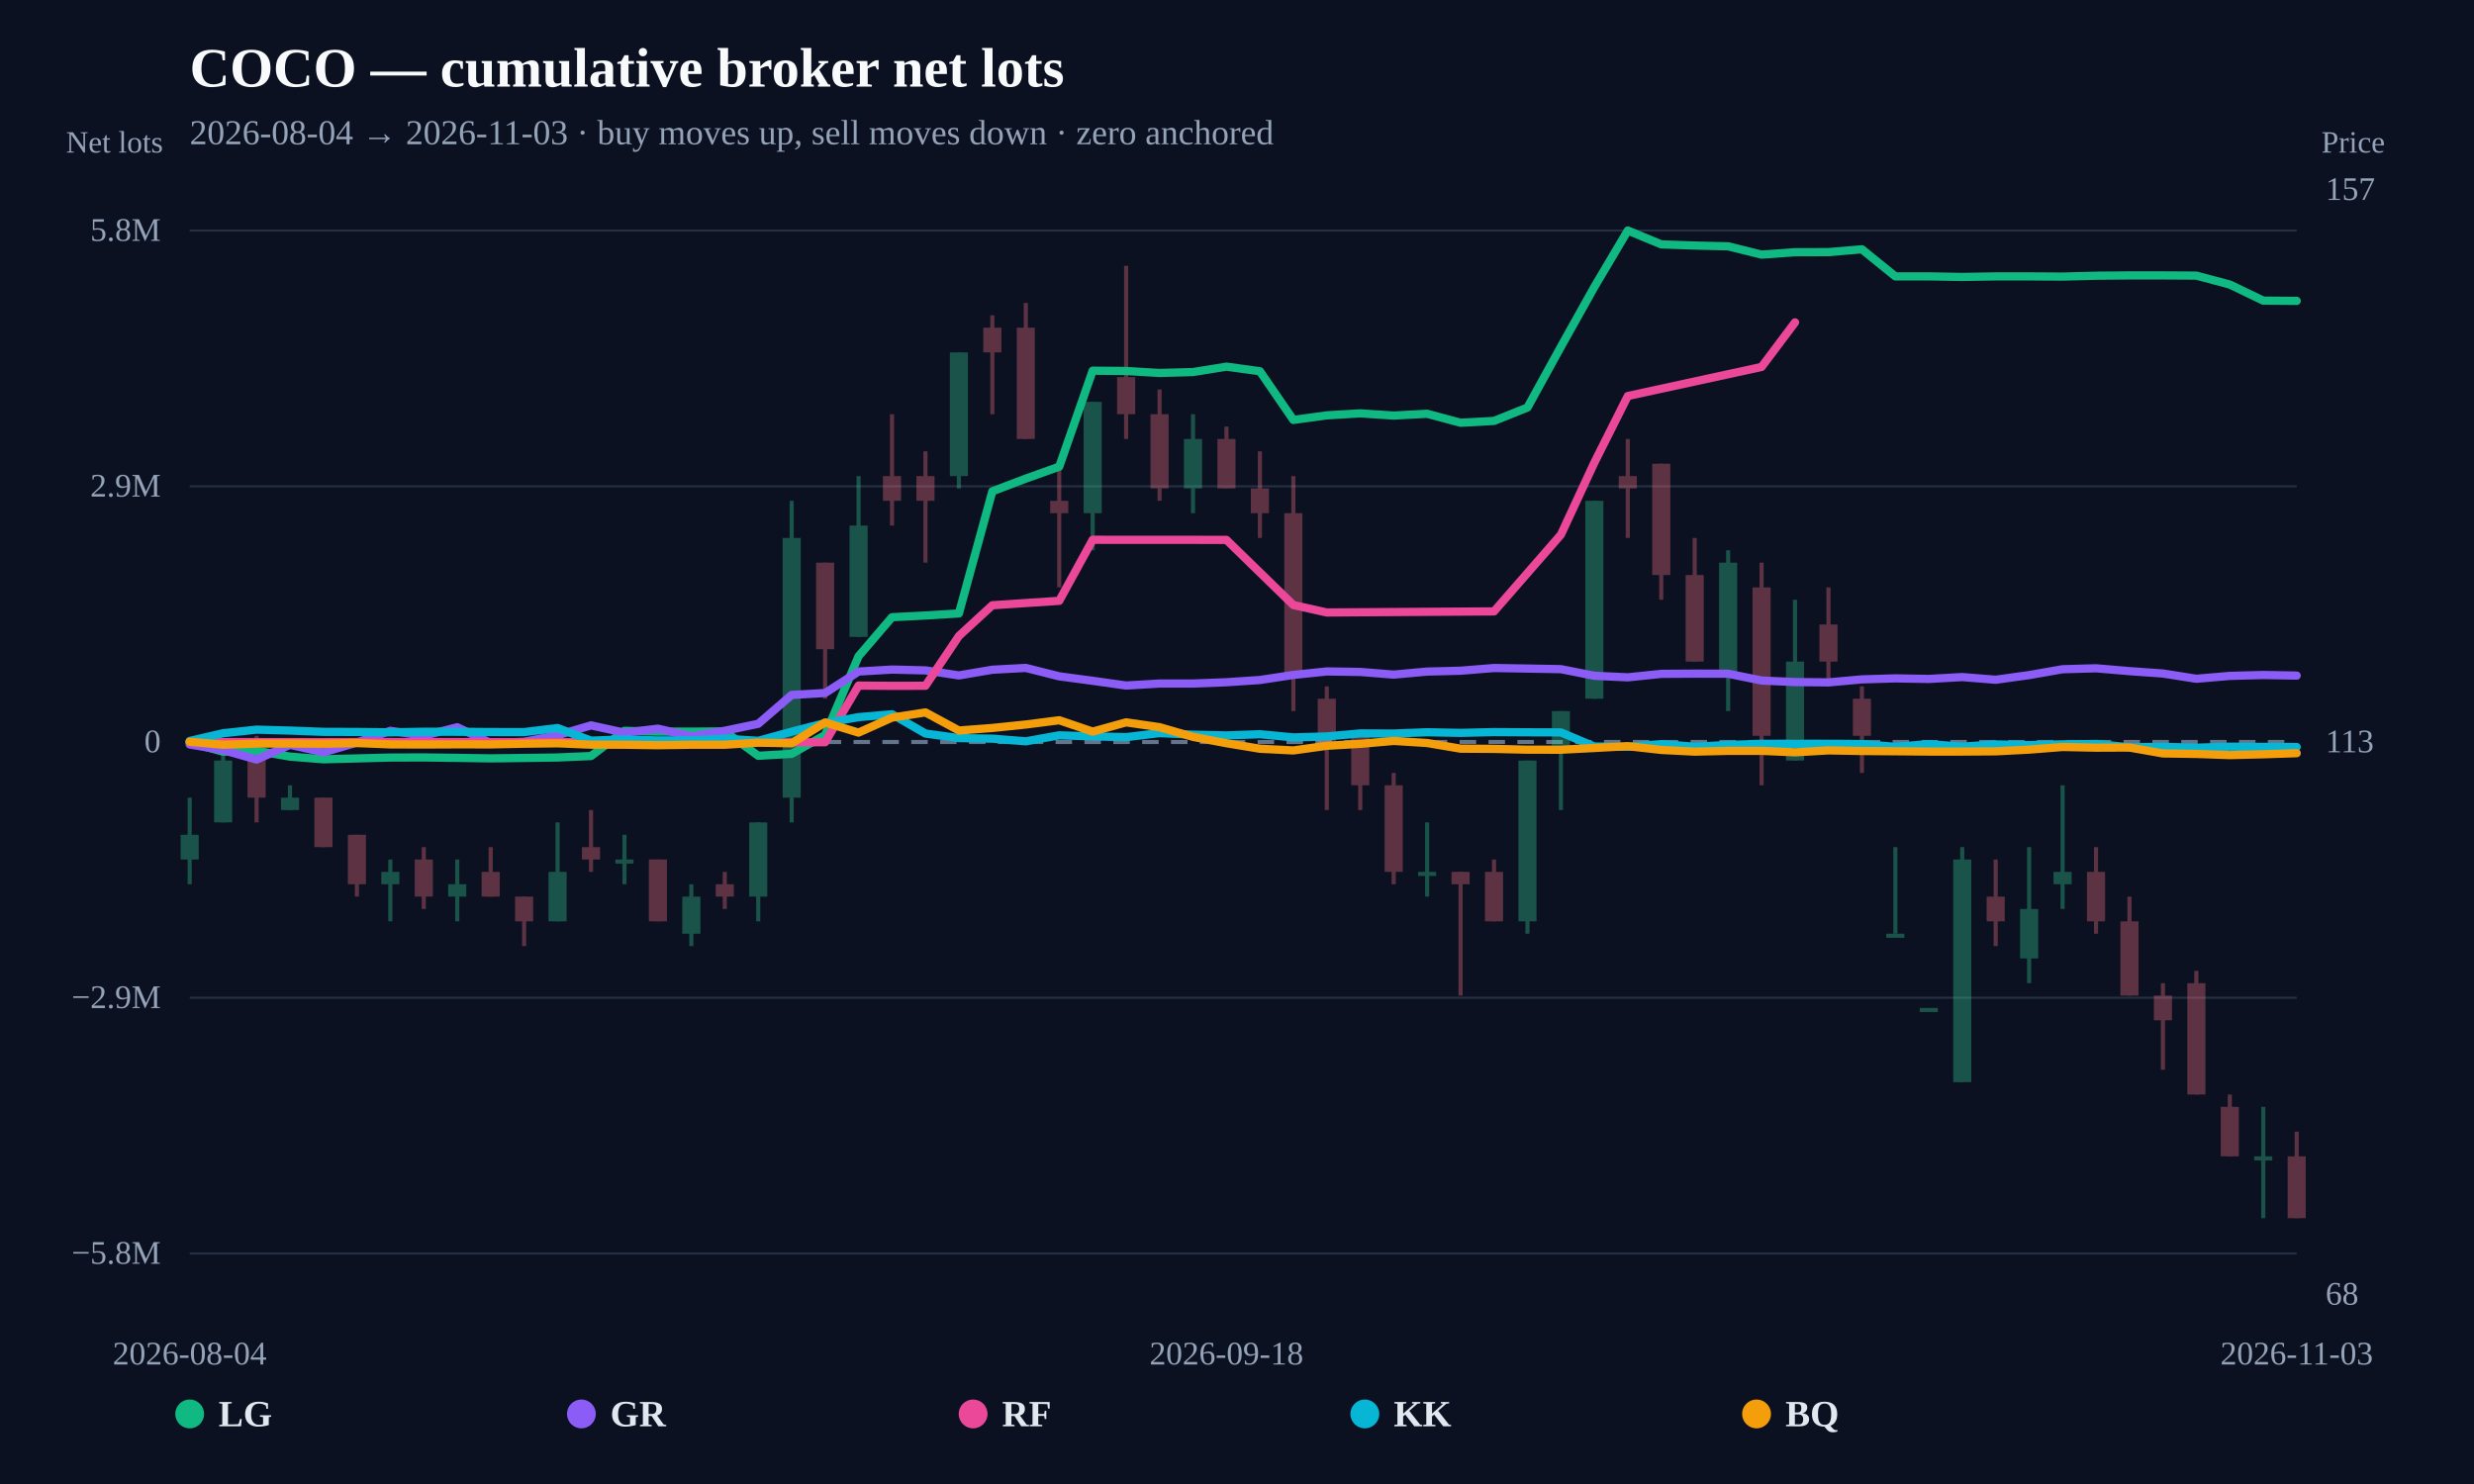
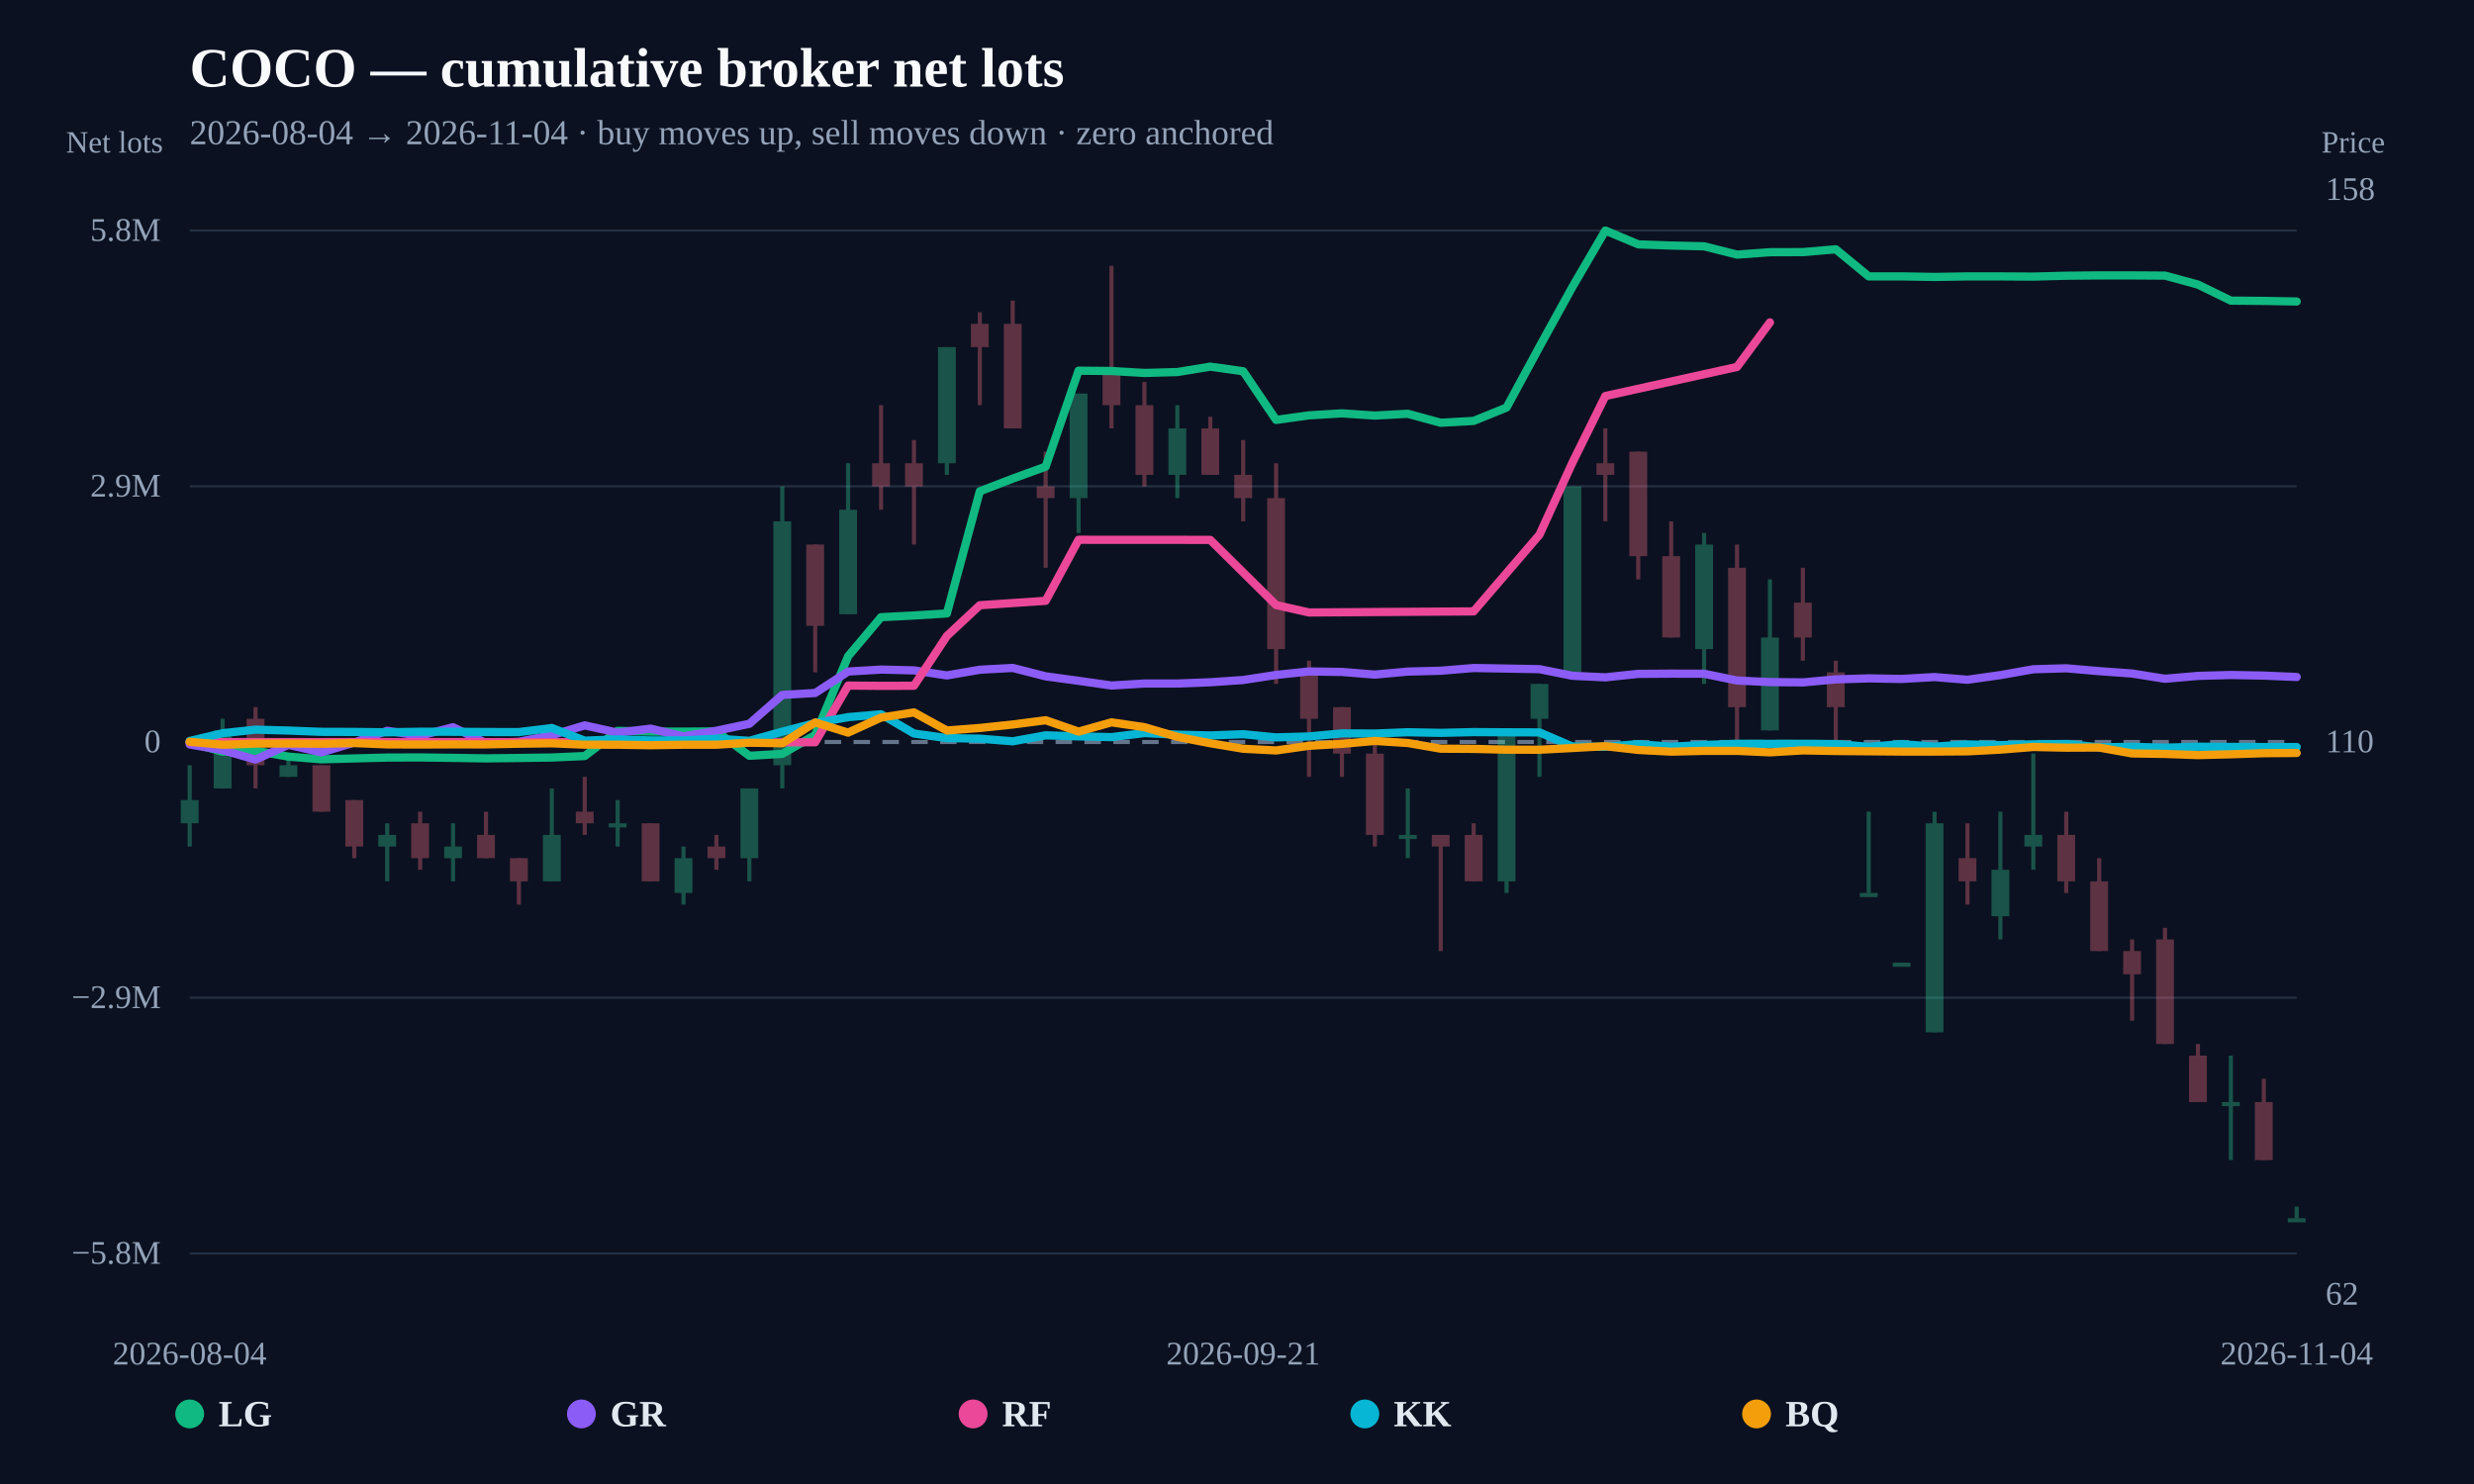
<svg xmlns="http://www.w3.org/2000/svg" width="1200" height="720" viewBox="0 0 1200 720">
  <rect width="100%" height="100%" fill="#0b1120" />
  <text x="92" y="42" fill="#f8fafc" font-size="27" font-weight="800">COCO — cumulative broker net lots</text>
-   <text x="92" y="70" fill="#94a3b8" font-size="17">2026-08-04 → 2026-11-03 · buy moves up, sell moves down · zero anchored</text>
+   <text x="92" y="70" fill="#94a3b8" font-size="17">2026-08-04 → 2026-11-04 · buy moves up, sell moves down · zero anchored</text>
  <line x1="92" y1="608.148" x2="1114" y2="608.148" stroke="#253044" stroke-width="1" />
  <text x="78" y="613.148" text-anchor="end" fill="#94a3b8" font-size="16">−5.8M</text>
  <line x1="92" y1="484.074" x2="1114" y2="484.074" stroke="#253044" stroke-width="1" />
  <text x="78" y="489.074" text-anchor="end" fill="#94a3b8" font-size="16">−2.9M</text>
  <line x1="92" y1="360" x2="1114" y2="360" stroke="#64748b" stroke-width="2" stroke-dasharray="8 6" />
  <text x="78" y="365" text-anchor="end" fill="#94a3b8" font-size="16">0</text>
  <line x1="92" y1="235.926" x2="1114" y2="235.926" stroke="#253044" stroke-width="1" />
  <text x="78" y="240.926" text-anchor="end" fill="#94a3b8" font-size="16">2.9M</text>
  <line x1="92" y1="111.852" x2="1114" y2="111.852" stroke="#253044" stroke-width="1" />
  <text x="78" y="116.852" text-anchor="end" fill="#94a3b8" font-size="16">5.8M</text>
  <g opacity="0.34">
-     <line x1="92" y1="387.004" x2="92" y2="429.01" stroke="#34d399" stroke-width="2" />
-     <rect x="87.609" y="405.007" width="8.783" height="12.002" fill="#34d399" />
-   </g>
-   <g opacity="0.34">
-     <line x1="108.222" y1="363" x2="108.222" y2="399.006" stroke="#34d399" stroke-width="2" />
-     <rect x="103.831" y="369.001" width="8.783" height="30.004" fill="#34d399" />
-   </g>
-   <g opacity="0.34">
-     <line x1="124.444" y1="357" x2="124.444" y2="399.006" stroke="#fb7185" stroke-width="2" />
-     <rect x="120.053" y="363" width="8.783" height="24.004" fill="#fb7185" />
-   </g>
-   <g opacity="0.34">
-     <line x1="140.667" y1="381.003" x2="140.667" y2="393.005" stroke="#34d399" stroke-width="2" />
-     <rect x="136.275" y="387.004" width="8.783" height="6.001" fill="#34d399" />
-   </g>
-   <g opacity="0.34">
-     <line x1="156.889" y1="387.004" x2="156.889" y2="411.008" stroke="#fb7185" stroke-width="2" />
-     <rect x="152.497" y="387.004" width="8.783" height="24.004" fill="#fb7185" />
-   </g>
-   <g opacity="0.34">
-     <line x1="173.111" y1="405.007" x2="173.111" y2="435.011" stroke="#fb7185" stroke-width="2" />
-     <rect x="168.72" y="405.007" width="8.783" height="24.004" fill="#fb7185" />
-   </g>
-   <g opacity="0.34">
-     <line x1="189.333" y1="417.009" x2="189.333" y2="447.013" stroke="#34d399" stroke-width="2" />
-     <rect x="184.942" y="423.009" width="8.783" height="6.001" fill="#34d399" />
-   </g>
-   <g opacity="0.34">
-     <line x1="205.556" y1="411.008" x2="205.556" y2="441.012" stroke="#fb7185" stroke-width="2" />
-     <rect x="201.164" y="417.009" width="8.783" height="18.003" fill="#fb7185" />
-   </g>
-   <g opacity="0.34">
-     <line x1="221.778" y1="417.009" x2="221.778" y2="447.013" stroke="#34d399" stroke-width="2" />
-     <rect x="217.386" y="429.01" width="8.783" height="6.001" fill="#34d399" />
-   </g>
-   <g opacity="0.34">
-     <line x1="238" y1="411.008" x2="238" y2="435.011" stroke="#fb7185" stroke-width="2" />
-     <rect x="233.609" y="423.009" width="8.783" height="12.002" fill="#fb7185" />
-   </g>
-   <g opacity="0.34">
-     <line x1="254.222" y1="435.011" x2="254.222" y2="459.015" stroke="#fb7185" stroke-width="2" />
-     <rect x="249.831" y="435.011" width="8.783" height="12.002" fill="#fb7185" />
-   </g>
-   <g opacity="0.34">
-     <line x1="270.444" y1="399.006" x2="270.444" y2="447.013" stroke="#34d399" stroke-width="2" />
-     <rect x="266.053" y="423.009" width="8.783" height="24.004" fill="#34d399" />
-   </g>
-   <g opacity="0.34">
-     <line x1="286.667" y1="393.005" x2="286.667" y2="423.009" stroke="#fb7185" stroke-width="2" />
-     <rect x="282.275" y="411.008" width="8.783" height="6.001" fill="#fb7185" />
-   </g>
-   <g opacity="0.34">
-     <line x1="302.889" y1="405.007" x2="302.889" y2="429.01" stroke="#34d399" stroke-width="2" />
-     <rect x="298.497" y="417.009" width="8.783" height="2" fill="#34d399" />
-   </g>
-   <g opacity="0.34">
-     <line x1="319.111" y1="417.009" x2="319.111" y2="447.013" stroke="#fb7185" stroke-width="2" />
-     <rect x="314.72" y="417.009" width="8.783" height="30.004" fill="#fb7185" />
-   </g>
-   <g opacity="0.34">
-     <line x1="335.333" y1="429.01" x2="335.333" y2="459.015" stroke="#34d399" stroke-width="2" />
-     <rect x="330.942" y="435.011" width="8.783" height="18.003" fill="#34d399" />
-   </g>
-   <g opacity="0.34">
-     <line x1="351.556" y1="423.009" x2="351.556" y2="441.012" stroke="#fb7185" stroke-width="2" />
-     <rect x="347.164" y="429.01" width="8.783" height="6.001" fill="#fb7185" />
-   </g>
-   <g opacity="0.34">
-     <line x1="367.778" y1="399.006" x2="367.778" y2="447.013" stroke="#34d399" stroke-width="2" />
-     <rect x="363.386" y="399.006" width="8.783" height="36.005" fill="#34d399" />
-   </g>
-   <g opacity="0.34">
-     <line x1="384" y1="242.983" x2="384" y2="399.006" stroke="#34d399" stroke-width="2" />
-     <rect x="379.609" y="260.985" width="8.783" height="126.019" fill="#34d399" />
-   </g>
-   <g opacity="0.34">
-     <line x1="400.222" y1="272.987" x2="400.222" y2="338.997" stroke="#fb7185" stroke-width="2" />
-     <rect x="395.831" y="272.987" width="8.783" height="42.006" fill="#fb7185" />
-   </g>
-   <g opacity="0.34">
-     <line x1="416.444" y1="230.981" x2="416.444" y2="308.992" stroke="#34d399" stroke-width="2" />
-     <rect x="412.053" y="254.984" width="8.783" height="54.008" fill="#34d399" />
-   </g>
-   <g opacity="0.34">
-     <line x1="432.667" y1="200.976" x2="432.667" y2="254.984" stroke="#fb7185" stroke-width="2" />
-     <rect x="428.275" y="230.981" width="8.783" height="12.002" fill="#fb7185" />
-   </g>
-   <g opacity="0.34">
-     <line x1="448.889" y1="218.979" x2="448.889" y2="272.987" stroke="#fb7185" stroke-width="2" />
-     <rect x="444.497" y="230.981" width="8.783" height="12.002" fill="#fb7185" />
-   </g>
-   <g opacity="0.34">
-     <line x1="465.111" y1="170.972" x2="465.111" y2="236.982" stroke="#34d399" stroke-width="2" />
-     <rect x="460.72" y="170.972" width="8.783" height="60.009" fill="#34d399" />
-   </g>
-   <g opacity="0.34">
-     <line x1="481.333" y1="152.969" x2="481.333" y2="200.976" stroke="#fb7185" stroke-width="2" />
-     <rect x="476.942" y="158.97" width="8.783" height="12.002" fill="#fb7185" />
-   </g>
-   <g opacity="0.34">
-     <line x1="497.556" y1="146.968" x2="497.556" y2="212.978" stroke="#fb7185" stroke-width="2" />
-     <rect x="493.164" y="158.97" width="8.783" height="54.008" fill="#fb7185" />
-   </g>
-   <g opacity="0.34">
-     <line x1="513.778" y1="224.98" x2="513.778" y2="284.989" stroke="#fb7185" stroke-width="2" />
-     <rect x="509.386" y="242.983" width="8.783" height="6.001" fill="#fb7185" />
-   </g>
-   <g opacity="0.34">
-     <line x1="530" y1="194.975" x2="530" y2="266.986" stroke="#34d399" stroke-width="2" />
-     <rect x="525.609" y="194.975" width="8.783" height="54.008" fill="#34d399" />
-   </g>
-   <g opacity="0.34">
-     <line x1="546.222" y1="128.966" x2="546.222" y2="212.978" stroke="#fb7185" stroke-width="2" />
-     <rect x="541.831" y="182.974" width="8.783" height="18.003" fill="#fb7185" />
-   </g>
-   <g opacity="0.34">
-     <line x1="562.444" y1="188.974" x2="562.444" y2="242.983" stroke="#fb7185" stroke-width="2" />
-     <rect x="558.053" y="200.976" width="8.783" height="36.005" fill="#fb7185" />
-   </g>
-   <g opacity="0.34">
-     <line x1="578.667" y1="200.976" x2="578.667" y2="248.983" stroke="#34d399" stroke-width="2" />
-     <rect x="574.275" y="212.978" width="8.783" height="24.004" fill="#34d399" />
-   </g>
-   <g opacity="0.34">
-     <line x1="594.889" y1="206.977" x2="594.889" y2="236.982" stroke="#fb7185" stroke-width="2" />
-     <rect x="590.497" y="212.978" width="8.783" height="24.004" fill="#fb7185" />
-   </g>
-   <g opacity="0.34">
-     <line x1="611.111" y1="218.979" x2="611.111" y2="260.985" stroke="#fb7185" stroke-width="2" />
-     <rect x="606.72" y="236.982" width="8.783" height="12.002" fill="#fb7185" />
-   </g>
-   <g opacity="0.34">
-     <line x1="627.333" y1="230.981" x2="627.333" y2="344.998" stroke="#fb7185" stroke-width="2" />
-     <rect x="622.942" y="248.983" width="8.783" height="78.012" fill="#fb7185" />
-   </g>
-   <g opacity="0.34">
-     <line x1="643.556" y1="332.996" x2="643.556" y2="393.005" stroke="#fb7185" stroke-width="2" />
-     <rect x="639.164" y="338.997" width="8.783" height="24.004" fill="#fb7185" />
-   </g>
-   <g opacity="0.34">
-     <line x1="659.778" y1="357" x2="659.778" y2="393.005" stroke="#fb7185" stroke-width="2" />
-     <rect x="655.386" y="357" width="8.783" height="24.004" fill="#fb7185" />
-   </g>
-   <g opacity="0.34">
-     <line x1="676" y1="375.002" x2="676" y2="429.01" stroke="#fb7185" stroke-width="2" />
-     <rect x="671.609" y="381.003" width="8.783" height="42.006" fill="#fb7185" />
-   </g>
-   <g opacity="0.34">
-     <line x1="692.222" y1="399.006" x2="692.222" y2="435.011" stroke="#34d399" stroke-width="2" />
-     <rect x="687.831" y="423.009" width="8.783" height="2" fill="#34d399" />
-   </g>
-   <g opacity="0.34">
-     <line x1="708.444" y1="423.009" x2="708.444" y2="483.018" stroke="#fb7185" stroke-width="2" />
-     <rect x="704.053" y="423.009" width="8.783" height="6.001" fill="#fb7185" />
-   </g>
-   <g opacity="0.34">
-     <line x1="724.667" y1="417.009" x2="724.667" y2="447.013" stroke="#fb7185" stroke-width="2" />
-     <rect x="720.275" y="423.009" width="8.783" height="24.004" fill="#fb7185" />
-   </g>
-   <g opacity="0.34">
-     <line x1="740.889" y1="369.001" x2="740.889" y2="453.014" stroke="#34d399" stroke-width="2" />
-     <rect x="736.497" y="369.001" width="8.783" height="78.012" fill="#34d399" />
-   </g>
-   <g opacity="0.34">
-     <line x1="757.111" y1="344.998" x2="757.111" y2="393.005" stroke="#34d399" stroke-width="2" />
-     <rect x="752.72" y="344.998" width="8.783" height="18.003" fill="#34d399" />
-   </g>
-   <g opacity="0.34">
-     <line x1="773.333" y1="242.983" x2="773.333" y2="338.997" stroke="#34d399" stroke-width="2" />
-     <rect x="768.942" y="242.983" width="8.783" height="96.014" fill="#34d399" />
-   </g>
-   <g opacity="0.34">
-     <line x1="789.556" y1="212.978" x2="789.556" y2="260.985" stroke="#fb7185" stroke-width="2" />
-     <rect x="785.164" y="230.981" width="8.783" height="6.001" fill="#fb7185" />
-   </g>
-   <g opacity="0.34">
-     <line x1="805.778" y1="224.98" x2="805.778" y2="290.99" stroke="#fb7185" stroke-width="2" />
-     <rect x="801.386" y="224.98" width="8.783" height="54.008" fill="#fb7185" />
-   </g>
-   <g opacity="0.34">
-     <line x1="822" y1="260.985" x2="822" y2="320.994" stroke="#fb7185" stroke-width="2" />
-     <rect x="817.609" y="278.988" width="8.783" height="42.006" fill="#fb7185" />
-   </g>
-   <g opacity="0.34">
-     <line x1="838.222" y1="266.986" x2="838.222" y2="344.998" stroke="#34d399" stroke-width="2" />
-     <rect x="833.831" y="272.987" width="8.783" height="54.008" fill="#34d399" />
-   </g>
-   <g opacity="0.34">
-     <line x1="854.444" y1="272.987" x2="854.444" y2="381.003" stroke="#fb7185" stroke-width="2" />
-     <rect x="850.053" y="284.989" width="8.783" height="72.011" fill="#fb7185" />
-   </g>
-   <g opacity="0.34">
-     <line x1="870.667" y1="290.99" x2="870.667" y2="369.001" stroke="#34d399" stroke-width="2" />
-     <rect x="866.275" y="320.994" width="8.783" height="48.007" fill="#34d399" />
-   </g>
-   <g opacity="0.34">
-     <line x1="886.889" y1="284.989" x2="886.889" y2="332.996" stroke="#fb7185" stroke-width="2" />
-     <rect x="882.497" y="302.991" width="8.783" height="18.003" fill="#fb7185" />
-   </g>
-   <g opacity="0.34">
-     <line x1="903.111" y1="332.996" x2="903.111" y2="375.002" stroke="#fb7185" stroke-width="2" />
-     <rect x="898.72" y="338.997" width="8.783" height="18.003" fill="#fb7185" />
-   </g>
-   <g opacity="0.34">
-     <line x1="919.333" y1="411.008" x2="919.333" y2="453.014" stroke="#34d399" stroke-width="2" />
-     <rect x="914.942" y="453.014" width="8.783" height="2" fill="#34d399" />
-   </g>
-   <g opacity="0.34">
-     <line x1="935.556" y1="489.019" x2="935.556" y2="489.019" stroke="#34d399" stroke-width="2" />
-     <rect x="931.164" y="489.019" width="8.783" height="2" fill="#34d399" />
-   </g>
-   <g opacity="0.34">
-     <line x1="951.778" y1="411.008" x2="951.778" y2="525.025" stroke="#34d399" stroke-width="2" />
-     <rect x="947.386" y="417.009" width="8.783" height="108.016" fill="#34d399" />
-   </g>
-   <g opacity="0.34">
-     <line x1="968" y1="417.009" x2="968" y2="459.015" stroke="#fb7185" stroke-width="2" />
-     <rect x="963.609" y="435.011" width="8.783" height="12.002" fill="#fb7185" />
-   </g>
-   <g opacity="0.34">
-     <line x1="984.222" y1="411.008" x2="984.222" y2="477.017" stroke="#34d399" stroke-width="2" />
-     <rect x="979.831" y="441.012" width="8.783" height="24.004" fill="#34d399" />
-   </g>
-   <g opacity="0.34">
-     <line x1="1000.444" y1="381.003" x2="1000.444" y2="441.012" stroke="#34d399" stroke-width="2" />
-     <rect x="996.053" y="423.009" width="8.783" height="6.001" fill="#34d399" />
-   </g>
-   <g opacity="0.34">
-     <line x1="1016.667" y1="411.008" x2="1016.667" y2="453.014" stroke="#fb7185" stroke-width="2" />
-     <rect x="1012.275" y="423.009" width="8.783" height="24.004" fill="#fb7185" />
-   </g>
-   <g opacity="0.34">
-     <line x1="1032.889" y1="435.011" x2="1032.889" y2="483.018" stroke="#fb7185" stroke-width="2" />
-     <rect x="1028.497" y="447.013" width="8.783" height="36.005" fill="#fb7185" />
-   </g>
-   <g opacity="0.34">
-     <line x1="1049.111" y1="477.017" x2="1049.111" y2="519.024" stroke="#fb7185" stroke-width="2" />
-     <rect x="1044.72" y="483.018" width="8.783" height="12.002" fill="#fb7185" />
-   </g>
-   <g opacity="0.34">
-     <line x1="1065.333" y1="471.017" x2="1065.333" y2="531.026" stroke="#fb7185" stroke-width="2" />
-     <rect x="1060.942" y="477.017" width="8.783" height="54.008" fill="#fb7185" />
-   </g>
-   <g opacity="0.34">
-     <line x1="1081.556" y1="531.026" x2="1081.556" y2="561.03" stroke="#fb7185" stroke-width="2" />
-     <rect x="1077.164" y="537.026" width="8.783" height="24.004" fill="#fb7185" />
-   </g>
-   <g opacity="0.34">
-     <line x1="1097.778" y1="537.026" x2="1097.778" y2="591.034" stroke="#34d399" stroke-width="2" />
-     <rect x="1093.386" y="561.03" width="8.783" height="2" fill="#34d399" />
-   </g>
-   <g opacity="0.34">
-     <line x1="1114" y1="549.028" x2="1114" y2="591.034" stroke="#fb7185" stroke-width="2" />
-     <rect x="1109.609" y="561.03" width="8.783" height="30.004" fill="#fb7185" />
-   </g>
-   <path d="M92.00,360.27 L108.22,364.68 L124.44,364.27 L140.67,367.09 L156.89,368.39 L173.11,367.97 L189.33,367.55 L205.56,367.49 L221.78,367.70 L238.00,367.94 L254.22,367.75 L270.44,367.52 L286.67,366.81 L302.89,354.59 L319.11,354.95 L335.33,354.97 L351.56,354.85 L367.78,366.69 L384.00,365.75 L400.22,356.58 L416.44,318.40 L432.67,299.45 L448.89,298.62 L465.11,297.62 L481.33,238.37 L497.56,232.21 L513.78,226.41 L530.00,179.85 L546.22,180.00 L562.44,180.95 L578.67,180.51 L594.89,177.89 L611.11,180.12 L627.33,203.74 L643.56,201.52 L659.78,200.55 L676.00,201.62 L692.22,200.75 L708.44,205.11 L724.67,204.22 L740.89,197.73 L757.11,168.23 L773.33,139.22 L789.56,111.85 L805.78,118.56 L822.00,119.13 L838.22,119.50 L854.44,123.53 L870.67,122.37 L886.89,122.32 L903.11,120.95 L919.33,134.10 L935.56,134.09 L951.78,134.37 L968.00,134.10 L984.22,134.10 L1000.44,134.20 L1016.67,133.77 L1032.89,133.62 L1049.11,133.62 L1065.33,133.72 L1081.56,138.06 L1097.78,145.86 L1114.00,145.99" fill="none" stroke="#10b981" stroke-width="4" stroke-linejoin="round" stroke-linecap="round" />
-   <path d="M92.00,361.19 L108.22,363.94 L124.44,368.52 L140.67,361.36 L156.89,365.02 L173.11,360.27 L189.33,354.57 L205.56,356.96 L221.78,352.84 L238.00,360.48 L254.22,359.91 L270.44,356.71 L286.67,351.94 L302.89,355.48 L319.11,353.52 L335.33,357.28 L351.56,354.54 L367.78,351.16 L384.00,337.17 L400.22,336.22 L416.44,325.81 L432.67,324.86 L448.89,325.25 L465.11,327.70 L481.33,324.94 L497.56,324.06 L513.78,328.14 L530.00,330.31 L546.22,332.60 L562.44,331.63 L578.67,331.63 L594.89,331.01 L611.11,329.92 L627.33,327.46 L643.56,325.77 L659.78,326.01 L676.00,327.30 L692.22,325.83 L708.44,325.42 L724.67,324.10 L740.89,324.37 L757.11,324.66 L773.33,327.87 L789.56,328.63 L805.78,326.94 L822.00,326.84 L838.22,326.88 L854.44,330.17 L870.67,330.92 L886.89,331.08 L903.11,329.62 L919.33,329.13 L935.56,329.41 L951.78,328.49 L968.00,329.80 L984.22,327.54 L1000.44,324.70 L1016.67,324.24 L1032.89,325.62 L1049.11,326.77 L1065.33,329.32 L1081.56,327.93 L1097.78,327.49 L1114.00,327.78" fill="none" stroke="#8b5cf6" stroke-width="4" stroke-linejoin="round" stroke-linecap="round" />
-   <path d="M92.00,360.04 L108.22,360.05 L124.44,360.05 L156.89,360.07 L173.11,360.02 L384.00,360.17 L400.22,360.11 L416.44,332.63 L432.67,332.76 L448.89,332.72 L465.11,308.57 L481.33,293.65 L513.78,291.50 L530.00,261.88 L546.22,261.91 L562.44,261.91 L578.67,261.91 L594.89,261.95 L627.33,293.55 L643.56,297.16 L724.67,296.63 L757.11,259.42 L773.33,224.45 L789.56,192.14 L854.44,178.03 L870.67,156.42" fill="none" stroke="#ec4899" stroke-width="4" stroke-linejoin="round" stroke-linecap="round" />
-   <path d="M92.00,359.50 L108.22,355.74 L124.44,354.01 L140.67,354.45 L156.89,355.07 L173.11,355.12 L189.33,355.30 L205.56,355.02 L221.78,355.04 L238.00,355.16 L254.22,355.19 L270.44,353.22 L286.67,359.34 L302.89,358.74 L319.11,359.23 L335.33,359.21 L351.56,358.42 L367.78,359.42 L384.00,354.99 L400.22,350.81 L416.44,347.94 L432.67,346.54 L448.89,355.89 L465.11,358.11 L481.33,358.38 L497.56,359.66 L513.78,356.76 L530.00,357.28 L546.22,357.64 L562.44,355.67 L578.67,356.45 L594.89,356.81 L611.11,356.22 L627.33,357.77 L643.56,357.30 L659.78,355.83 L676.00,355.90 L692.22,355.26 L708.44,355.57 L724.67,355.19 L740.89,355.29 L757.11,355.34 L773.33,362.19 L789.56,362.33 L805.78,361.03 L822.00,362.30 L838.22,361.43 L854.44,360.88 L870.67,360.90 L886.89,360.88 L903.11,361.00 L919.33,362.34 L935.56,361.04 L951.78,362.26 L968.00,361.17 L984.22,361.51 L1000.44,361.14 L1016.67,360.96 L1032.89,362.58 L1049.11,362.33 L1065.33,362.77 L1081.56,362.28 L1097.78,362.39 L1114.00,362.44" fill="none" stroke="#06b6d4" stroke-width="4" stroke-linejoin="round" stroke-linecap="round" />
-   <path d="M92.00,359.89 L108.22,361.31 L124.44,360.77 L140.67,360.73 L156.89,360.85 L173.11,360.52 L189.33,361.16 L205.56,361.21 L221.78,361.14 L238.00,361.16 L254.22,360.84 L270.44,360.64 L286.67,361.30 L302.89,361.32 L319.11,361.56 L335.33,361.33 L351.56,361.33 L367.78,360.32 L384.00,360.62 L400.22,350.51 L416.44,355.44 L432.67,348.15 L448.89,345.65 L465.11,354.43 L481.33,353.19 L497.56,351.51 L513.78,349.45 L530.00,354.96 L546.22,350.46 L562.44,352.81 L578.67,357.51 L594.89,360.60 L611.11,363.27 L627.33,364.10 L643.56,361.84 L659.78,360.90 L676.00,359.48 L692.22,360.49 L708.44,363.24 L724.67,363.34 L740.89,363.73 L757.11,363.75 L773.33,362.91 L789.56,362.03 L805.78,363.85 L822.00,364.68 L838.22,364.30 L854.44,364.29 L870.67,365.01 L886.89,364.07 L903.11,364.37 L919.33,364.50 L935.56,364.64 L951.78,364.64 L968.00,364.53 L984.22,363.70 L1000.44,362.42 L1016.67,362.76 L1032.89,362.69 L1049.11,365.55 L1065.33,365.79 L1081.56,366.36 L1097.78,365.96 L1114.00,365.43" fill="none" stroke="#f59e0b" stroke-width="4" stroke-linejoin="round" stroke-linecap="round" />
+     <line x1="92" y1="371.27" x2="92" y2="410.715" stroke="#34d399" stroke-width="2" />
+     <rect x="87.676" y="388.175" width="8.648" height="11.27" fill="#34d399" />
+   </g>
+   <g opacity="0.34">
+     <line x1="107.969" y1="348.73" x2="107.969" y2="382.54" stroke="#34d399" stroke-width="2" />
+     <rect x="103.645" y="354.365" width="8.648" height="28.175" fill="#34d399" />
+   </g>
+   <g opacity="0.34">
+     <line x1="123.938" y1="343.095" x2="123.938" y2="382.54" stroke="#fb7185" stroke-width="2" />
+     <rect x="119.614" y="348.73" width="8.648" height="22.54" fill="#fb7185" />
+   </g>
+   <g opacity="0.34">
+     <line x1="139.906" y1="365.635" x2="139.906" y2="376.905" stroke="#34d399" stroke-width="2" />
+     <rect x="135.582" y="371.27" width="8.648" height="5.635" fill="#34d399" />
+   </g>
+   <g opacity="0.34">
+     <line x1="155.875" y1="371.27" x2="155.875" y2="393.81" stroke="#fb7185" stroke-width="2" />
+     <rect x="151.551" y="371.27" width="8.648" height="22.54" fill="#fb7185" />
+   </g>
+   <g opacity="0.34">
+     <line x1="171.844" y1="388.175" x2="171.844" y2="416.35" stroke="#fb7185" stroke-width="2" />
+     <rect x="167.52" y="388.175" width="8.648" height="22.54" fill="#fb7185" />
+   </g>
+   <g opacity="0.34">
+     <line x1="187.812" y1="399.445" x2="187.812" y2="427.62" stroke="#34d399" stroke-width="2" />
+     <rect x="183.489" y="405.08" width="8.648" height="5.635" fill="#34d399" />
+   </g>
+   <g opacity="0.34">
+     <line x1="203.781" y1="393.81" x2="203.781" y2="421.985" stroke="#fb7185" stroke-width="2" />
+     <rect x="199.457" y="399.445" width="8.648" height="16.905" fill="#fb7185" />
+   </g>
+   <g opacity="0.34">
+     <line x1="219.75" y1="399.445" x2="219.75" y2="427.62" stroke="#34d399" stroke-width="2" />
+     <rect x="215.426" y="410.715" width="8.648" height="5.635" fill="#34d399" />
+   </g>
+   <g opacity="0.34">
+     <line x1="235.719" y1="393.81" x2="235.719" y2="416.35" stroke="#fb7185" stroke-width="2" />
+     <rect x="231.395" y="405.08" width="8.648" height="11.27" fill="#fb7185" />
+   </g>
+   <g opacity="0.34">
+     <line x1="251.688" y1="416.35" x2="251.688" y2="438.89" stroke="#fb7185" stroke-width="2" />
+     <rect x="247.364" y="416.35" width="8.648" height="11.27" fill="#fb7185" />
+   </g>
+   <g opacity="0.34">
+     <line x1="267.656" y1="382.54" x2="267.656" y2="427.62" stroke="#34d399" stroke-width="2" />
+     <rect x="263.332" y="405.08" width="8.648" height="22.54" fill="#34d399" />
+   </g>
+   <g opacity="0.34">
+     <line x1="283.625" y1="376.905" x2="283.625" y2="405.08" stroke="#fb7185" stroke-width="2" />
+     <rect x="279.301" y="393.81" width="8.648" height="5.635" fill="#fb7185" />
+   </g>
+   <g opacity="0.34">
+     <line x1="299.594" y1="388.175" x2="299.594" y2="410.715" stroke="#34d399" stroke-width="2" />
+     <rect x="295.27" y="399.445" width="8.648" height="2" fill="#34d399" />
+   </g>
+   <g opacity="0.34">
+     <line x1="315.562" y1="399.445" x2="315.562" y2="427.62" stroke="#fb7185" stroke-width="2" />
+     <rect x="311.239" y="399.445" width="8.648" height="28.175" fill="#fb7185" />
+   </g>
+   <g opacity="0.34">
+     <line x1="331.531" y1="410.715" x2="331.531" y2="438.89" stroke="#34d399" stroke-width="2" />
+     <rect x="327.207" y="416.35" width="8.648" height="16.905" fill="#34d399" />
+   </g>
+   <g opacity="0.34">
+     <line x1="347.5" y1="405.08" x2="347.5" y2="421.985" stroke="#fb7185" stroke-width="2" />
+     <rect x="343.176" y="410.715" width="8.648" height="5.635" fill="#fb7185" />
+   </g>
+   <g opacity="0.34">
+     <line x1="363.469" y1="382.54" x2="363.469" y2="427.62" stroke="#34d399" stroke-width="2" />
+     <rect x="359.145" y="382.54" width="8.648" height="33.81" fill="#34d399" />
+   </g>
+   <g opacity="0.34">
+     <line x1="379.438" y1="236.03" x2="379.438" y2="382.54" stroke="#34d399" stroke-width="2" />
+     <rect x="375.114" y="252.935" width="8.648" height="118.335" fill="#34d399" />
+   </g>
+   <g opacity="0.34">
+     <line x1="395.406" y1="264.205" x2="395.406" y2="326.19" stroke="#fb7185" stroke-width="2" />
+     <rect x="391.082" y="264.205" width="8.648" height="39.445" fill="#fb7185" />
+   </g>
+   <g opacity="0.34">
+     <line x1="411.375" y1="224.76" x2="411.375" y2="298.015" stroke="#34d399" stroke-width="2" />
+     <rect x="407.051" y="247.3" width="8.648" height="50.715" fill="#34d399" />
+   </g>
+   <g opacity="0.34">
+     <line x1="427.344" y1="196.585" x2="427.344" y2="247.3" stroke="#fb7185" stroke-width="2" />
+     <rect x="423.02" y="224.76" width="8.648" height="11.27" fill="#fb7185" />
+   </g>
+   <g opacity="0.34">
+     <line x1="443.312" y1="213.49" x2="443.312" y2="264.205" stroke="#fb7185" stroke-width="2" />
+     <rect x="438.989" y="224.76" width="8.648" height="11.27" fill="#fb7185" />
+   </g>
+   <g opacity="0.34">
+     <line x1="459.281" y1="168.41" x2="459.281" y2="230.395" stroke="#34d399" stroke-width="2" />
+     <rect x="454.957" y="168.41" width="8.648" height="56.35" fill="#34d399" />
+   </g>
+   <g opacity="0.34">
+     <line x1="475.25" y1="151.505" x2="475.25" y2="196.585" stroke="#fb7185" stroke-width="2" />
+     <rect x="470.926" y="157.14" width="8.648" height="11.27" fill="#fb7185" />
+   </g>
+   <g opacity="0.34">
+     <line x1="491.219" y1="145.87" x2="491.219" y2="207.855" stroke="#fb7185" stroke-width="2" />
+     <rect x="486.895" y="157.14" width="8.648" height="50.715" fill="#fb7185" />
+   </g>
+   <g opacity="0.34">
+     <line x1="507.188" y1="219.125" x2="507.188" y2="275.475" stroke="#fb7185" stroke-width="2" />
+     <rect x="502.864" y="236.03" width="8.648" height="5.635" fill="#fb7185" />
+   </g>
+   <g opacity="0.34">
+     <line x1="523.156" y1="190.95" x2="523.156" y2="258.57" stroke="#34d399" stroke-width="2" />
+     <rect x="518.832" y="190.95" width="8.648" height="50.715" fill="#34d399" />
+   </g>
+   <g opacity="0.34">
+     <line x1="539.125" y1="128.966" x2="539.125" y2="207.855" stroke="#fb7185" stroke-width="2" />
+     <rect x="534.801" y="179.68" width="8.648" height="16.905" fill="#fb7185" />
+   </g>
+   <g opacity="0.34">
+     <line x1="555.094" y1="185.315" x2="555.094" y2="236.03" stroke="#fb7185" stroke-width="2" />
+     <rect x="550.77" y="196.585" width="8.648" height="33.81" fill="#fb7185" />
+   </g>
+   <g opacity="0.34">
+     <line x1="571.062" y1="196.585" x2="571.062" y2="241.665" stroke="#34d399" stroke-width="2" />
+     <rect x="566.739" y="207.855" width="8.648" height="22.54" fill="#34d399" />
+   </g>
+   <g opacity="0.34">
+     <line x1="587.031" y1="202.22" x2="587.031" y2="230.395" stroke="#fb7185" stroke-width="2" />
+     <rect x="582.707" y="207.855" width="8.648" height="22.54" fill="#fb7185" />
+   </g>
+   <g opacity="0.34">
+     <line x1="603" y1="213.49" x2="603" y2="252.935" stroke="#fb7185" stroke-width="2" />
+     <rect x="598.676" y="230.395" width="8.648" height="11.27" fill="#fb7185" />
+   </g>
+   <g opacity="0.34">
+     <line x1="618.969" y1="224.76" x2="618.969" y2="331.825" stroke="#fb7185" stroke-width="2" />
+     <rect x="614.645" y="241.665" width="8.648" height="73.255" fill="#fb7185" />
+   </g>
+   <g opacity="0.34">
+     <line x1="634.938" y1="320.555" x2="634.938" y2="376.905" stroke="#fb7185" stroke-width="2" />
+     <rect x="630.614" y="326.19" width="8.648" height="22.54" fill="#fb7185" />
+   </g>
+   <g opacity="0.34">
+     <line x1="650.906" y1="343.095" x2="650.906" y2="376.905" stroke="#fb7185" stroke-width="2" />
+     <rect x="646.582" y="343.095" width="8.648" height="22.54" fill="#fb7185" />
+   </g>
+   <g opacity="0.34">
+     <line x1="666.875" y1="360" x2="666.875" y2="410.715" stroke="#fb7185" stroke-width="2" />
+     <rect x="662.551" y="365.635" width="8.648" height="39.445" fill="#fb7185" />
+   </g>
+   <g opacity="0.34">
+     <line x1="682.844" y1="382.54" x2="682.844" y2="416.35" stroke="#34d399" stroke-width="2" />
+     <rect x="678.52" y="405.08" width="8.648" height="2" fill="#34d399" />
+   </g>
+   <g opacity="0.34">
+     <line x1="698.812" y1="405.08" x2="698.812" y2="461.43" stroke="#fb7185" stroke-width="2" />
+     <rect x="694.489" y="405.08" width="8.648" height="5.635" fill="#fb7185" />
+   </g>
+   <g opacity="0.34">
+     <line x1="714.781" y1="399.445" x2="714.781" y2="427.62" stroke="#fb7185" stroke-width="2" />
+     <rect x="710.457" y="405.08" width="8.648" height="22.54" fill="#fb7185" />
+   </g>
+   <g opacity="0.34">
+     <line x1="730.75" y1="354.365" x2="730.75" y2="433.255" stroke="#34d399" stroke-width="2" />
+     <rect x="726.426" y="354.365" width="8.648" height="73.255" fill="#34d399" />
+   </g>
+   <g opacity="0.34">
+     <line x1="746.719" y1="331.825" x2="746.719" y2="376.905" stroke="#34d399" stroke-width="2" />
+     <rect x="742.395" y="331.825" width="8.648" height="16.905" fill="#34d399" />
+   </g>
+   <g opacity="0.34">
+     <line x1="762.688" y1="236.03" x2="762.688" y2="326.19" stroke="#34d399" stroke-width="2" />
+     <rect x="758.364" y="236.03" width="8.648" height="90.16" fill="#34d399" />
+   </g>
+   <g opacity="0.34">
+     <line x1="778.656" y1="207.855" x2="778.656" y2="252.935" stroke="#fb7185" stroke-width="2" />
+     <rect x="774.332" y="224.76" width="8.648" height="5.635" fill="#fb7185" />
+   </g>
+   <g opacity="0.34">
+     <line x1="794.625" y1="219.125" x2="794.625" y2="281.11" stroke="#fb7185" stroke-width="2" />
+     <rect x="790.301" y="219.125" width="8.648" height="50.715" fill="#fb7185" />
+   </g>
+   <g opacity="0.34">
+     <line x1="810.594" y1="252.935" x2="810.594" y2="309.285" stroke="#fb7185" stroke-width="2" />
+     <rect x="806.27" y="269.84" width="8.648" height="39.445" fill="#fb7185" />
+   </g>
+   <g opacity="0.34">
+     <line x1="826.562" y1="258.57" x2="826.562" y2="331.825" stroke="#34d399" stroke-width="2" />
+     <rect x="822.239" y="264.205" width="8.648" height="50.715" fill="#34d399" />
+   </g>
+   <g opacity="0.34">
+     <line x1="842.531" y1="264.205" x2="842.531" y2="365.635" stroke="#fb7185" stroke-width="2" />
+     <rect x="838.207" y="275.475" width="8.648" height="67.62" fill="#fb7185" />
+   </g>
+   <g opacity="0.34">
+     <line x1="858.5" y1="281.11" x2="858.5" y2="354.365" stroke="#34d399" stroke-width="2" />
+     <rect x="854.176" y="309.285" width="8.648" height="45.08" fill="#34d399" />
+   </g>
+   <g opacity="0.34">
+     <line x1="874.469" y1="275.475" x2="874.469" y2="320.555" stroke="#fb7185" stroke-width="2" />
+     <rect x="870.145" y="292.38" width="8.648" height="16.905" fill="#fb7185" />
+   </g>
+   <g opacity="0.34">
+     <line x1="890.438" y1="320.555" x2="890.438" y2="360" stroke="#fb7185" stroke-width="2" />
+     <rect x="886.114" y="326.19" width="8.648" height="16.905" fill="#fb7185" />
+   </g>
+   <g opacity="0.34">
+     <line x1="906.406" y1="393.81" x2="906.406" y2="433.255" stroke="#34d399" stroke-width="2" />
+     <rect x="902.082" y="433.255" width="8.648" height="2" fill="#34d399" />
+   </g>
+   <g opacity="0.34">
+     <line x1="922.375" y1="467.065" x2="922.375" y2="467.065" stroke="#34d399" stroke-width="2" />
+     <rect x="918.051" y="467.065" width="8.648" height="2" fill="#34d399" />
+   </g>
+   <g opacity="0.34">
+     <line x1="938.344" y1="393.81" x2="938.344" y2="500.875" stroke="#34d399" stroke-width="2" />
+     <rect x="934.02" y="399.445" width="8.648" height="101.43" fill="#34d399" />
+   </g>
+   <g opacity="0.34">
+     <line x1="954.312" y1="399.445" x2="954.312" y2="438.89" stroke="#fb7185" stroke-width="2" />
+     <rect x="949.989" y="416.35" width="8.648" height="11.27" fill="#fb7185" />
+   </g>
+   <g opacity="0.34">
+     <line x1="970.281" y1="393.81" x2="970.281" y2="455.795" stroke="#34d399" stroke-width="2" />
+     <rect x="965.957" y="421.985" width="8.648" height="22.54" fill="#34d399" />
+   </g>
+   <g opacity="0.34">
+     <line x1="986.25" y1="365.635" x2="986.25" y2="421.985" stroke="#34d399" stroke-width="2" />
+     <rect x="981.926" y="405.08" width="8.648" height="5.635" fill="#34d399" />
+   </g>
+   <g opacity="0.34">
+     <line x1="1002.219" y1="393.81" x2="1002.219" y2="433.255" stroke="#fb7185" stroke-width="2" />
+     <rect x="997.895" y="405.08" width="8.648" height="22.54" fill="#fb7185" />
+   </g>
+   <g opacity="0.34">
+     <line x1="1018.188" y1="416.35" x2="1018.188" y2="461.43" stroke="#fb7185" stroke-width="2" />
+     <rect x="1013.864" y="427.62" width="8.648" height="33.81" fill="#fb7185" />
+   </g>
+   <g opacity="0.34">
+     <line x1="1034.156" y1="455.795" x2="1034.156" y2="495.24" stroke="#fb7185" stroke-width="2" />
+     <rect x="1029.832" y="461.43" width="8.648" height="11.27" fill="#fb7185" />
+   </g>
+   <g opacity="0.34">
+     <line x1="1050.125" y1="450.16" x2="1050.125" y2="506.51" stroke="#fb7185" stroke-width="2" />
+     <rect x="1045.801" y="455.795" width="8.648" height="50.715" fill="#fb7185" />
+   </g>
+   <g opacity="0.34">
+     <line x1="1066.094" y1="506.51" x2="1066.094" y2="534.685" stroke="#fb7185" stroke-width="2" />
+     <rect x="1061.77" y="512.145" width="8.648" height="22.54" fill="#fb7185" />
+   </g>
+   <g opacity="0.34">
+     <line x1="1082.062" y1="512.145" x2="1082.062" y2="562.86" stroke="#34d399" stroke-width="2" />
+     <rect x="1077.739" y="534.685" width="8.648" height="2" fill="#34d399" />
+   </g>
+   <g opacity="0.34">
+     <line x1="1098.031" y1="523.415" x2="1098.031" y2="562.86" stroke="#fb7185" stroke-width="2" />
+     <rect x="1093.707" y="534.685" width="8.648" height="28.175" fill="#fb7185" />
+   </g>
+   <g opacity="0.34">
+     <line x1="1114" y1="585.399" x2="1114" y2="591.034" stroke="#34d399" stroke-width="2" />
+     <rect x="1109.676" y="591.034" width="8.648" height="2" fill="#34d399" />
+   </g>
+   <path d="M92.00,360.27 L107.97,364.68 L123.94,364.27 L139.91,367.09 L155.88,368.39 L171.84,367.97 L187.81,367.55 L203.78,367.49 L219.75,367.70 L235.72,367.94 L251.69,367.75 L267.66,367.52 L283.63,366.81 L299.59,354.59 L315.56,354.95 L331.53,354.97 L347.50,354.85 L363.47,366.69 L379.44,365.75 L395.41,356.58 L411.38,318.40 L427.34,299.45 L443.31,298.62 L459.28,297.62 L475.25,238.37 L491.22,232.21 L507.19,226.41 L523.16,179.85 L539.13,180.00 L555.09,180.95 L571.06,180.51 L587.03,177.89 L603.00,180.12 L618.97,203.74 L634.94,201.52 L650.91,200.55 L666.88,201.62 L682.84,200.75 L698.81,205.11 L714.78,204.22 L730.75,197.73 L746.72,168.23 L762.69,139.22 L778.66,111.85 L794.63,118.56 L810.59,119.13 L826.56,119.50 L842.53,123.53 L858.50,122.37 L874.47,122.32 L890.44,120.95 L906.41,134.10 L922.38,134.09 L938.34,134.37 L954.31,134.10 L970.28,134.10 L986.25,134.20 L1002.22,133.77 L1018.19,133.62 L1034.16,133.62 L1050.13,133.72 L1066.09,138.06 L1082.06,145.86 L1098.03,145.99 L1114.00,146.28" fill="none" stroke="#10b981" stroke-width="4" stroke-linejoin="round" stroke-linecap="round" />
+   <path d="M92.00,361.19 L107.97,363.94 L123.94,368.52 L139.91,361.36 L155.88,365.02 L171.84,360.27 L187.81,354.57 L203.78,356.96 L219.75,352.84 L235.72,360.48 L251.69,359.91 L267.66,356.71 L283.63,351.94 L299.59,355.48 L315.56,353.52 L331.53,357.28 L347.50,354.54 L363.47,351.16 L379.44,337.17 L395.41,336.22 L411.38,325.81 L427.34,324.86 L443.31,325.25 L459.28,327.70 L475.25,324.94 L491.22,324.06 L507.19,328.14 L523.16,330.31 L539.13,332.60 L555.09,331.63 L571.06,331.63 L587.03,331.01 L603.00,329.92 L618.97,327.46 L634.94,325.77 L650.91,326.01 L666.88,327.30 L682.84,325.83 L698.81,325.42 L714.78,324.10 L730.75,324.37 L746.72,324.66 L762.69,327.87 L778.66,328.63 L794.63,326.94 L810.59,326.84 L826.56,326.88 L842.53,330.17 L858.50,330.92 L874.47,331.08 L890.44,329.62 L906.41,329.13 L922.38,329.41 L938.34,328.49 L954.31,329.80 L970.28,327.54 L986.25,324.70 L1002.22,324.24 L1018.19,325.62 L1034.16,326.77 L1050.13,329.32 L1066.09,327.93 L1082.06,327.49 L1098.03,327.78 L1114.00,328.46" fill="none" stroke="#8b5cf6" stroke-width="4" stroke-linejoin="round" stroke-linecap="round" />
+   <path d="M92.00,360.04 L107.97,360.05 L123.94,360.05 L155.88,360.07 L171.84,360.02 L379.44,360.17 L395.41,360.11 L411.38,332.63 L427.34,332.76 L443.31,332.72 L459.28,308.57 L475.25,293.65 L507.19,291.50 L523.16,261.88 L539.13,261.91 L555.09,261.91 L571.06,261.91 L587.03,261.95 L618.97,293.55 L634.94,297.16 L714.78,296.63 L746.72,259.42 L762.69,224.45 L778.66,192.14 L842.53,178.03 L858.50,156.42" fill="none" stroke="#ec4899" stroke-width="4" stroke-linejoin="round" stroke-linecap="round" />
+   <path d="M92.00,359.50 L107.97,355.74 L123.94,354.01 L139.91,354.45 L155.88,355.07 L171.84,355.12 L187.81,355.30 L203.78,355.02 L219.75,355.04 L235.72,355.16 L251.69,355.19 L267.66,353.22 L283.63,359.34 L299.59,358.74 L315.56,359.23 L331.53,359.21 L347.50,358.42 L363.47,359.42 L379.44,354.99 L395.41,350.81 L411.38,347.94 L427.34,346.54 L443.31,355.89 L459.28,358.11 L475.25,358.38 L491.22,359.66 L507.19,356.76 L523.16,357.28 L539.13,357.64 L555.09,355.67 L571.06,356.45 L587.03,356.81 L603.00,356.22 L618.97,357.77 L634.94,357.30 L650.91,355.83 L666.88,355.90 L682.84,355.26 L698.81,355.57 L714.78,355.19 L730.75,355.29 L746.72,355.34 L762.69,362.19 L778.66,362.33 L794.63,361.03 L810.59,362.30 L826.56,361.43 L842.53,360.88 L858.50,360.90 L874.47,360.88 L890.44,361.00 L906.41,362.34 L922.38,361.04 L938.34,362.26 L954.31,361.17 L970.28,361.51 L986.25,361.14 L1002.22,360.96 L1018.19,362.58 L1034.16,362.33 L1050.13,362.77 L1066.09,362.28 L1082.06,362.39 L1098.03,362.44 L1114.00,362.44" fill="none" stroke="#06b6d4" stroke-width="4" stroke-linejoin="round" stroke-linecap="round" />
+   <path d="M92.00,359.89 L107.97,361.31 L123.94,360.77 L139.91,360.73 L155.88,360.85 L171.84,360.52 L187.81,361.16 L203.78,361.21 L219.75,361.14 L235.72,361.16 L251.69,360.84 L267.66,360.64 L283.63,361.30 L299.59,361.32 L315.56,361.56 L331.53,361.33 L347.50,361.33 L363.47,360.32 L379.44,360.62 L395.41,350.51 L411.38,355.44 L427.34,348.15 L443.31,345.65 L459.28,354.43 L475.25,353.19 L491.22,351.51 L507.19,349.45 L523.16,354.96 L539.13,350.46 L555.09,352.81 L571.06,357.51 L587.03,360.60 L603.00,363.27 L618.97,364.10 L634.94,361.84 L650.91,360.90 L666.88,359.48 L682.84,360.49 L698.81,363.24 L714.78,363.34 L730.75,363.73 L746.72,363.75 L762.69,362.91 L778.66,362.03 L794.63,363.85 L810.59,364.68 L826.56,364.30 L842.53,364.29 L858.50,365.01 L874.47,364.07 L890.44,364.37 L906.41,364.50 L922.38,364.64 L938.34,364.64 L954.31,364.53 L970.28,363.70 L986.25,362.42 L1002.22,362.76 L1018.19,362.69 L1034.16,365.55 L1050.13,365.79 L1066.09,366.36 L1082.06,365.96 L1098.03,365.43 L1114.00,365.32" fill="none" stroke="#f59e0b" stroke-width="4" stroke-linejoin="round" stroke-linecap="round" />
  <text x="92" y="662" text-anchor="middle" fill="#94a3b8" font-size="16">2026-08-04</text>
-   <text x="594.889" y="662" text-anchor="middle" fill="#94a3b8" font-size="16">2026-09-18</text>
-   <text x="1114" y="662" text-anchor="middle" fill="#94a3b8" font-size="16">2026-11-03</text>
-   <text x="1128" y="633" fill="#94a3b8" font-size="16">68</text>
-   <text x="1128" y="365" fill="#94a3b8" font-size="16">113</text>
-   <text x="1128" y="97" fill="#94a3b8" font-size="16">157</text>
+   <text x="603" y="662" text-anchor="middle" fill="#94a3b8" font-size="16">2026-09-21</text>
+   <text x="1114" y="662" text-anchor="middle" fill="#94a3b8" font-size="16">2026-11-04</text>
+   <text x="1128" y="633" fill="#94a3b8" font-size="16">62</text>
+   <text x="1128" y="365" fill="#94a3b8" font-size="16">110</text>
+   <text x="1128" y="97" fill="#94a3b8" font-size="16">158</text>
  <text x="32" y="74" fill="#94a3b8" font-size="15">Net lots</text>
  <text x="1126" y="74" fill="#94a3b8" font-size="15">Price</text>
  <g>
    <circle cx="92" cy="686" r="7" fill="#10b981" />
    <text x="106" y="692" fill="#e2e8f0" font-size="18" font-weight="700">LG</text>
  </g>
  <g>
    <circle cx="282" cy="686" r="7" fill="#8b5cf6" />
    <text x="296" y="692" fill="#e2e8f0" font-size="18" font-weight="700">GR</text>
  </g>
  <g>
    <circle cx="472" cy="686" r="7" fill="#ec4899" />
    <text x="486" y="692" fill="#e2e8f0" font-size="18" font-weight="700">RF</text>
  </g>
  <g>
    <circle cx="662" cy="686" r="7" fill="#06b6d4" />
    <text x="676" y="692" fill="#e2e8f0" font-size="18" font-weight="700">KK</text>
  </g>
  <g>
    <circle cx="852" cy="686" r="7" fill="#f59e0b" />
    <text x="866" y="692" fill="#e2e8f0" font-size="18" font-weight="700">BQ</text>
  </g>
</svg>
